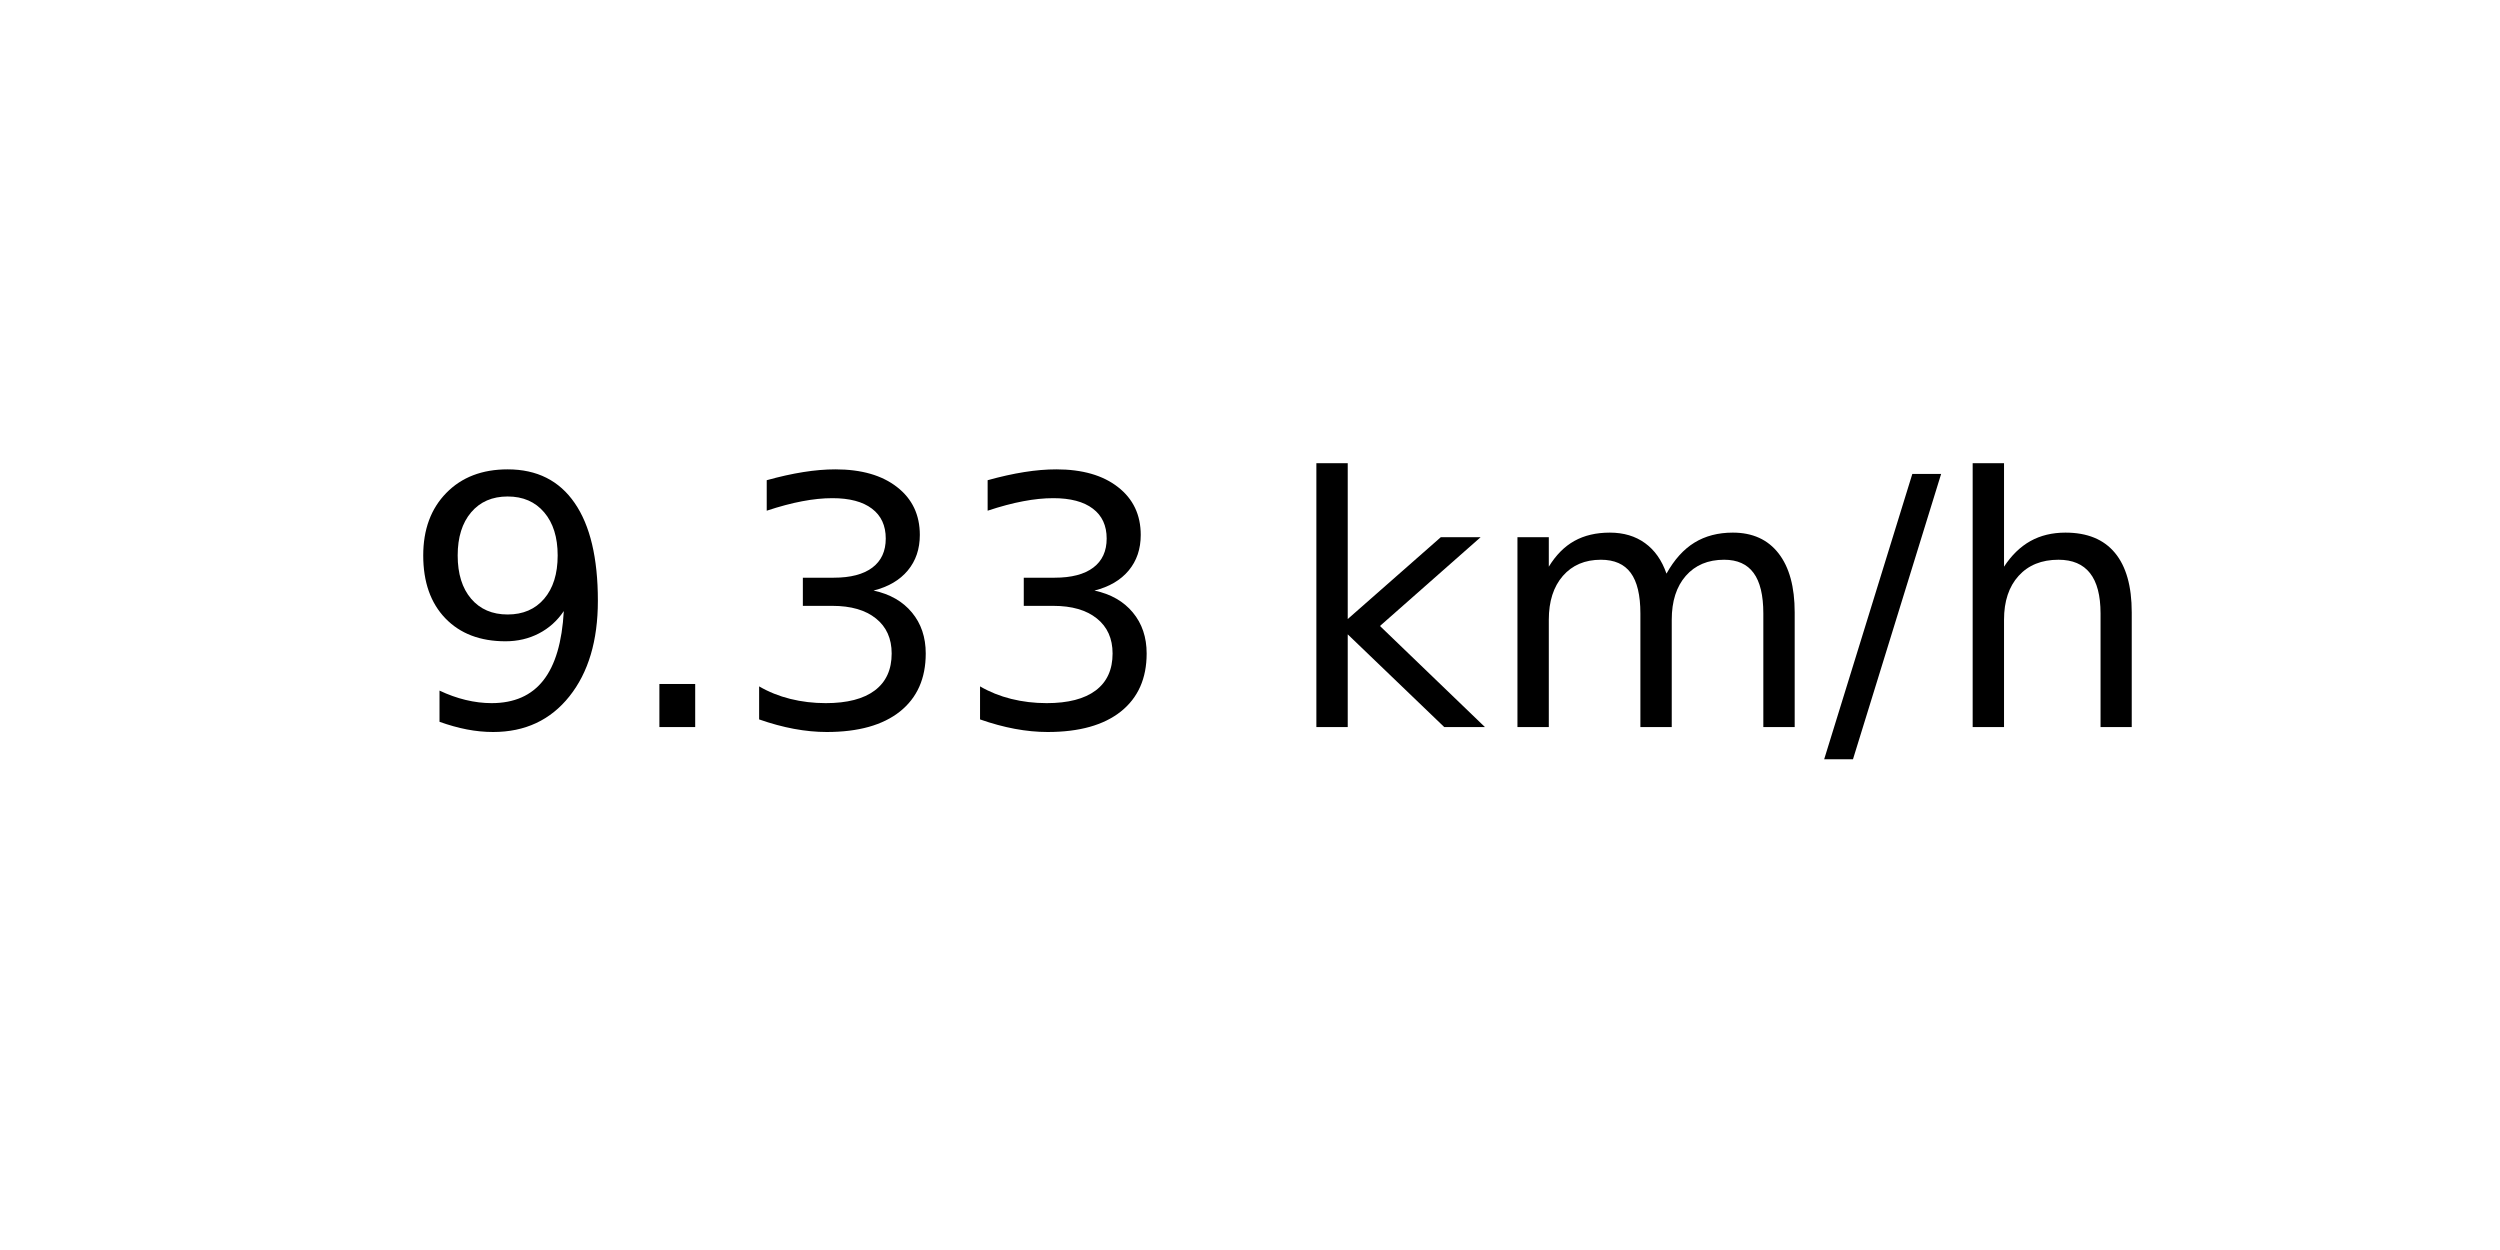
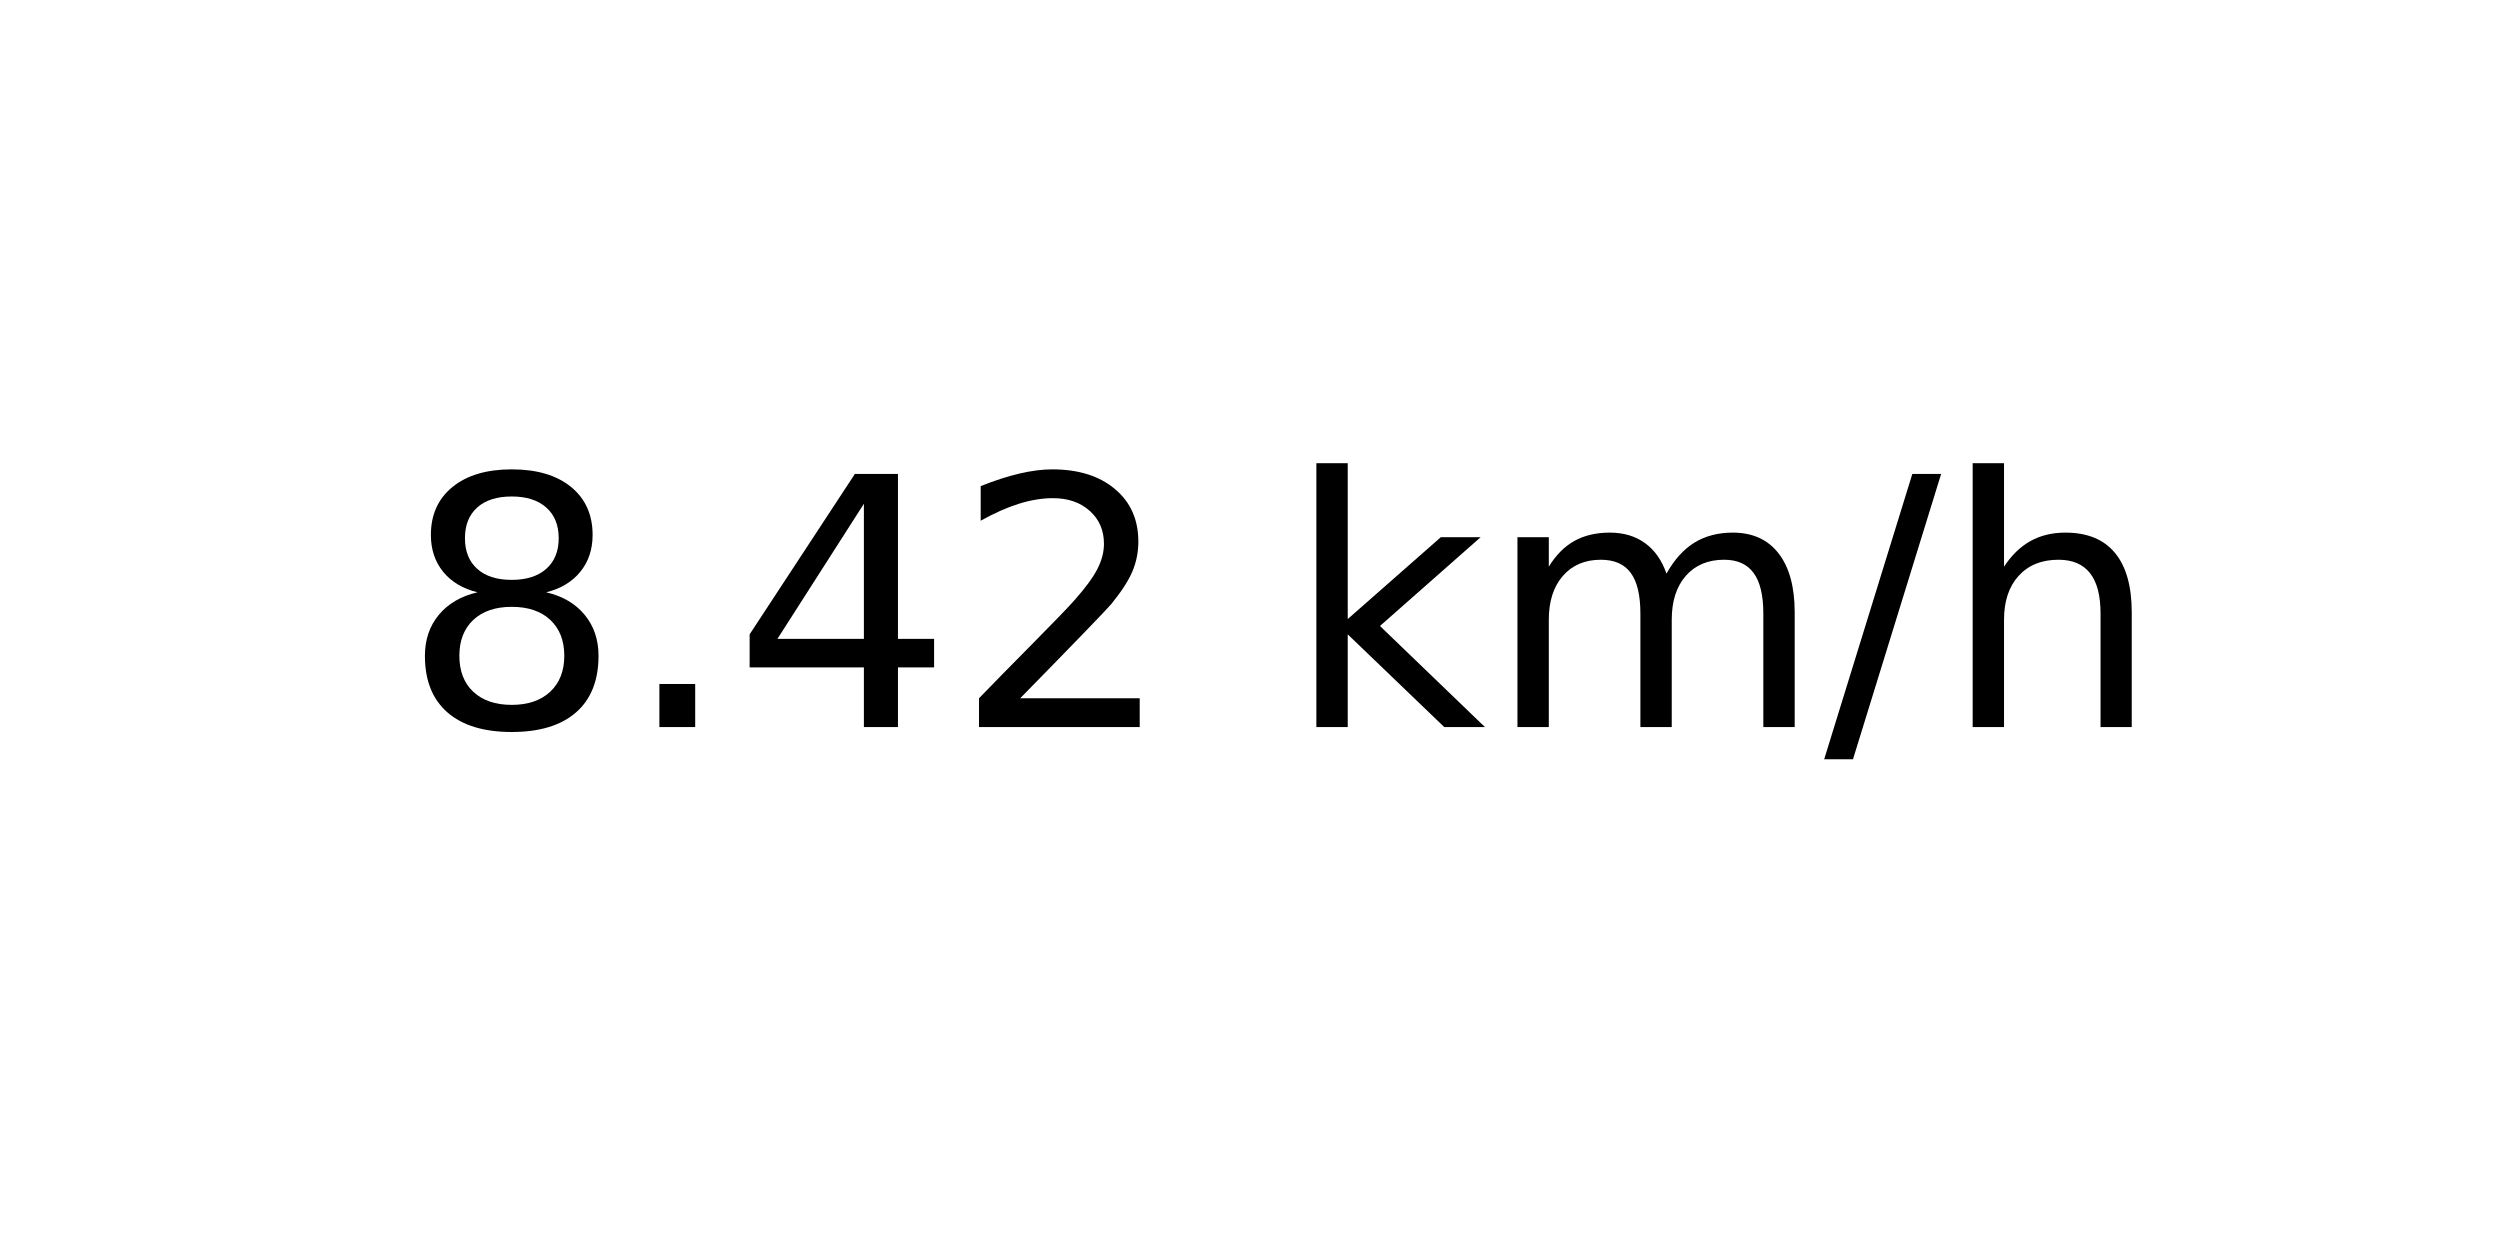
<svg xmlns="http://www.w3.org/2000/svg" xmlns:xlink="http://www.w3.org/1999/xlink" width="72pt" height="36pt" viewBox="0 0 72 36" version="1.1">
  <defs>
    <style type="text/css">*{stroke-linejoin: round; stroke-linecap: butt}</style>
  </defs>
  <g id="figure_1">
    <g id="axes_1">
      <g id="text_1">
        <g transform="translate(11.55937 20.93937) scale(0.1 -0.1)">
          <defs>
-             <path id="DejaVuSans-39" d="M 703 97  L 703 672  Q 941 559 1184 500  Q 1428 441 1663 441  Q 2288 441 2617 861  Q 2947 1281 2994 2138  Q 2813 1869 2534 1725  Q 2256 1581 1919 1581  Q 1219 1581 811 2004  Q 403 2428 403 3163  Q 403 3881 828 4315  Q 1253 4750 1959 4750  Q 2769 4750 3195 4129  Q 3622 3509 3622 2328  Q 3622 1225 3098 567  Q 2575 -91 1691 -91  Q 1453 -91 1209 -44  Q 966 3 703 97  z M 1959 2075  Q 2384 2075 2632 2365  Q 2881 2656 2881 3163  Q 2881 3666 2632 3958  Q 2384 4250 1959 4250  Q 1534 4250 1286 3958  Q 1038 3666 1038 3163  Q 1038 2656 1286 2365  Q 1534 2075 1959 2075  z " transform="scale(0.015625)" />
+             <path id="DejaVuSans-38" d="M 2034 2216  Q 1584 2216 1326 1975  Q 1069 1734 1069 1313  Q 1069 891 1326 650  Q 1584 409 2034 409  Q 2484 409 2743 651  Q 3003 894 3003 1313  Q 3003 1734 2745 1975  Q 2488 2216 2034 2216  z M 1403 2484  Q 997 2584 770 2862  Q 544 3141 544 3541  Q 544 4100 942 4425  Q 1341 4750 2034 4750  Q 2731 4750 3128 4425  Q 3525 4100 3525 3541  Q 3525 3141 3298 2862  Q 3072 2584 2669 2484  Q 3125 2378 3379 2068  Q 3634 1759 3634 1313  Q 3634 634 3220 271  Q 2806 -91 2034 -91  Q 1263 -91 848 271  Q 434 634 434 1313  Q 434 1759 690 2068  Q 947 2378 1403 2484  z M 1172 3481  Q 1172 3119 1398 2916  Q 1625 2713 2034 2713  Q 2441 2713 2670 2916  Q 2900 3119 2900 3481  Q 2900 3844 2670 4047  Q 2441 4250 2034 4250  Q 1625 4250 1398 4047  Q 1172 3844 1172 3481  z " transform="scale(0.015625)" />
            <path id="DejaVuSans-2e" d="M 684 794  L 1344 794  L 1344 0  L 684 0  L 684 794  z " transform="scale(0.015625)" />
-             <path id="DejaVuSans-33" d="M 2597 2516  Q 3050 2419 3304 2112  Q 3559 1806 3559 1356  Q 3559 666 3084 287  Q 2609 -91 1734 -91  Q 1441 -91 1130 -33  Q 819 25 488 141  L 488 750  Q 750 597 1062 519  Q 1375 441 1716 441  Q 2309 441 2620 675  Q 2931 909 2931 1356  Q 2931 1769 2642 2001  Q 2353 2234 1838 2234  L 1294 2234  L 1294 2753  L 1863 2753  Q 2328 2753 2575 2939  Q 2822 3125 2822 3475  Q 2822 3834 2567 4026  Q 2313 4219 1838 4219  Q 1578 4219 1281 4162  Q 984 4106 628 3988  L 628 4550  Q 988 4650 1302 4700  Q 1616 4750 1894 4750  Q 2613 4750 3031 4423  Q 3450 4097 3450 3541  Q 3450 3153 3228 2886  Q 3006 2619 2597 2516  z " transform="scale(0.015625)" />
+             <path id="DejaVuSans-34" d="M 2419 4116  L 825 1625  L 2419 1625  L 2419 4116  z M 2253 4666  L 3047 4666  L 3047 1625  L 3713 1625  L 3713 1100  L 3047 1100  L 3047 0  L 2419 0  L 2419 1100  L 313 1100  L 313 1709  L 2253 4666  z " transform="scale(0.015625)" />
+             <path id="DejaVuSans-32" d="M 1228 531  L 3431 531  L 3431 0  L 469 0  L 469 531  Q 828 903 1448 1529  Q 2069 2156 2228 2338  Q 2531 2678 2651 2914  Q 2772 3150 2772 3378  Q 2772 3750 2511 3984  Q 2250 4219 1831 4219  Q 1534 4219 1204 4116  Q 875 4013 500 3803  L 500 4441  Q 881 4594 1212 4672  Q 1544 4750 1819 4750  Q 2544 4750 2975 4387  Q 3406 4025 3406 3419  Q 3406 3131 3298 2873  Q 3191 2616 2906 2266  Q 2828 2175 2409 1742  Q 1991 1309 1228 531  z " transform="scale(0.015625)" />
            <path id="DejaVuSans-20" transform="scale(0.015625)" />
            <path id="DejaVuSans-6b" d="M 581 4863  L 1159 4863  L 1159 1991  L 2875 3500  L 3609 3500  L 1753 1863  L 3688 0  L 2938 0  L 1159 1709  L 1159 0  L 581 0  L 581 4863  z " transform="scale(0.015625)" />
            <path id="DejaVuSans-6d" d="M 3328 2828  Q 3544 3216 3844 3400  Q 4144 3584 4550 3584  Q 5097 3584 5394 3201  Q 5691 2819 5691 2113  L 5691 0  L 5113 0  L 5113 2094  Q 5113 2597 4934 2840  Q 4756 3084 4391 3084  Q 3944 3084 3684 2787  Q 3425 2491 3425 1978  L 3425 0  L 2847 0  L 2847 2094  Q 2847 2600 2669 2842  Q 2491 3084 2119 3084  Q 1678 3084 1418 2786  Q 1159 2488 1159 1978  L 1159 0  L 581 0  L 581 3500  L 1159 3500  L 1159 2956  Q 1356 3278 1631 3431  Q 1906 3584 2284 3584  Q 2666 3584 2933 3390  Q 3200 3197 3328 2828  z " transform="scale(0.015625)" />
            <path id="DejaVuSans-2f" d="M 1625 4666  L 2156 4666  L 531 -594  L 0 -594  L 1625 4666  z " transform="scale(0.015625)" />
            <path id="DejaVuSans-68" d="M 3513 2113  L 3513 0  L 2938 0  L 2938 2094  Q 2938 2591 2744 2837  Q 2550 3084 2163 3084  Q 1697 3084 1428 2787  Q 1159 2491 1159 1978  L 1159 0  L 581 0  L 581 4863  L 1159 4863  L 1159 2956  Q 1366 3272 1645 3428  Q 1925 3584 2291 3584  Q 2894 3584 3203 3211  Q 3513 2838 3513 2113  z " transform="scale(0.015625)" />
          </defs>
-           <use xlink:href="#DejaVuSans-39" />
+           <use xlink:href="#DejaVuSans-38" />
          <use xlink:href="#DejaVuSans-2e" x="63.623" />
-           <use xlink:href="#DejaVuSans-33" x="95.41" />
-           <use xlink:href="#DejaVuSans-33" x="159.033" />
+           <use xlink:href="#DejaVuSans-34" x="95.41" />
+           <use xlink:href="#DejaVuSans-32" x="159.033" />
          <use xlink:href="#DejaVuSans-20" x="222.656" />
          <use xlink:href="#DejaVuSans-6b" x="254.443" />
          <use xlink:href="#DejaVuSans-6d" x="312.354" />
          <use xlink:href="#DejaVuSans-2f" x="409.766" />
          <use xlink:href="#DejaVuSans-68" x="443.457" />
        </g>
      </g>
    </g>
  </g>
</svg>
